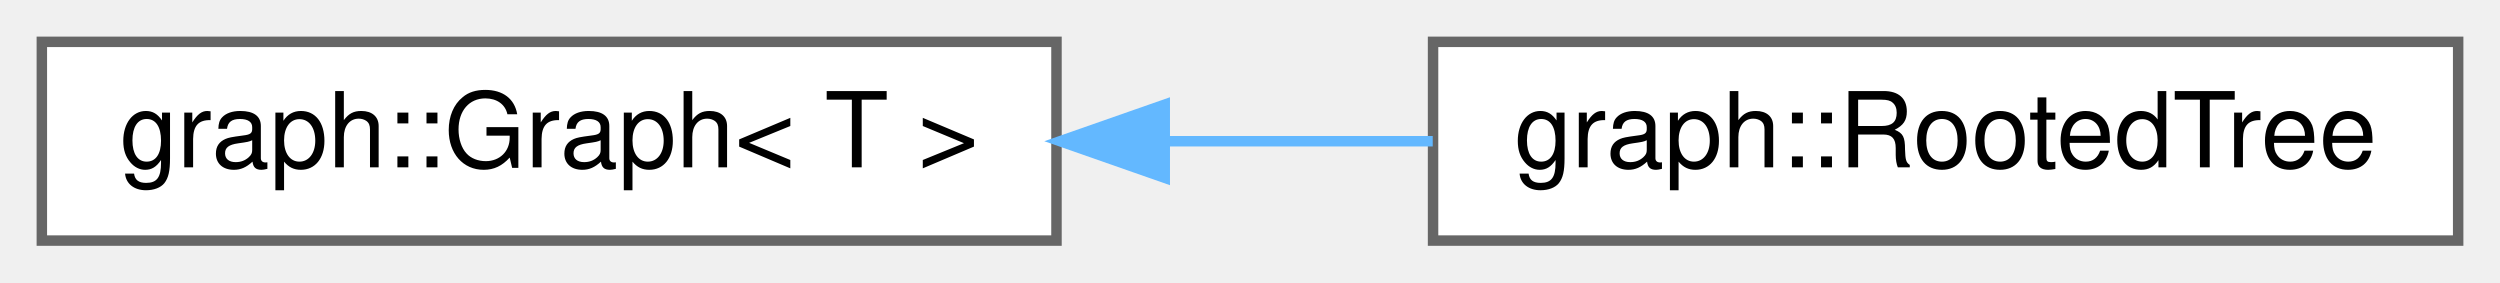
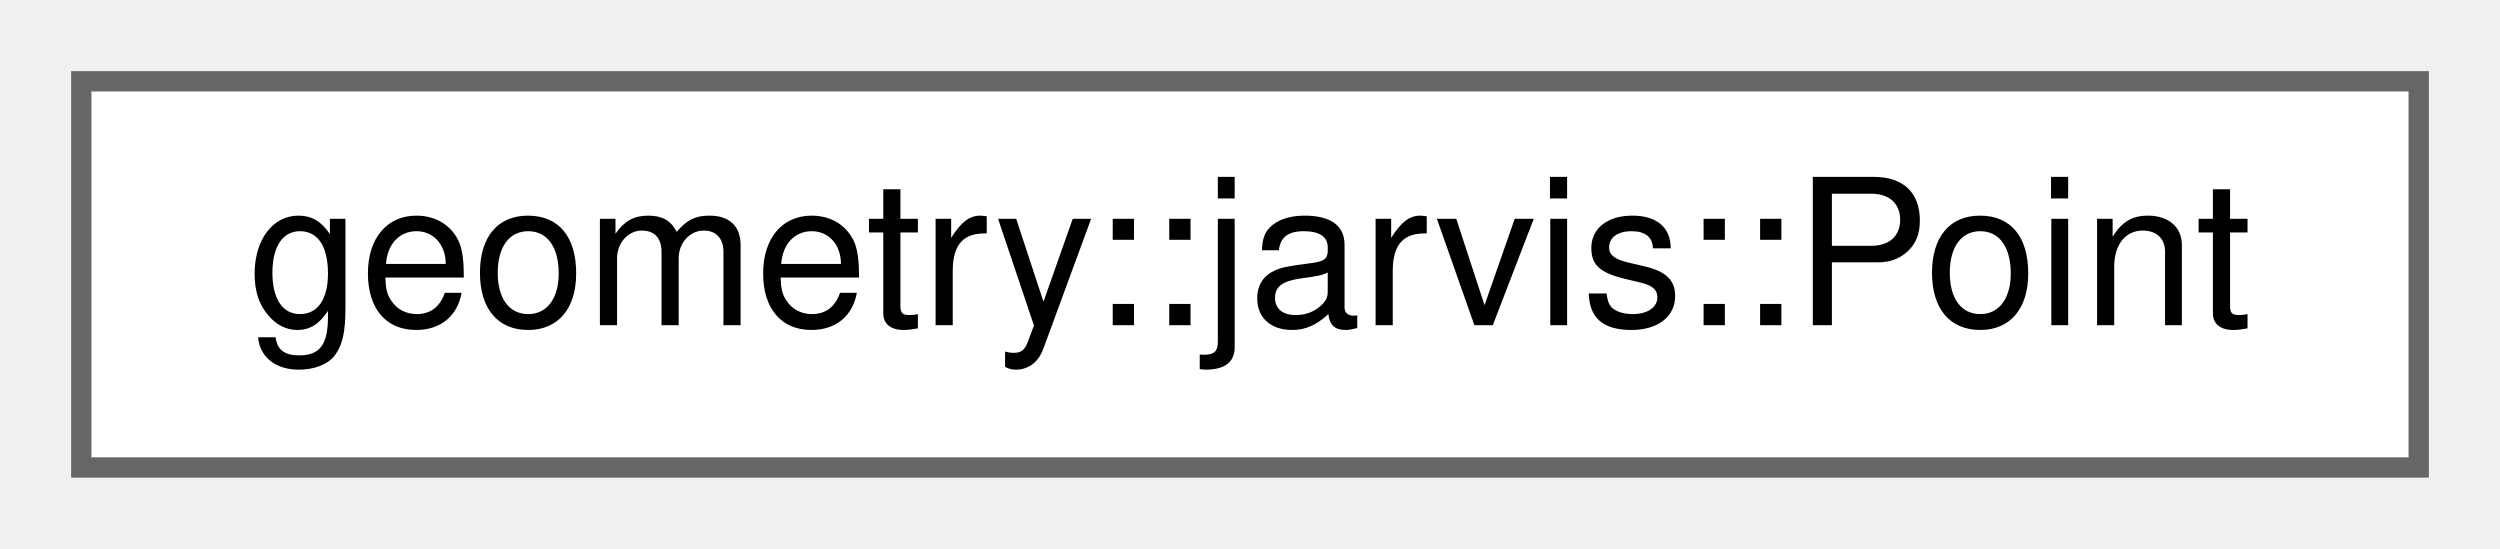
- <svg xmlns="http://www.w3.org/2000/svg" xmlns:xlink="http://www.w3.org/1999/xlink" width="239pt" height="27pt" viewBox="0.00 0.00 239.00 27.00">
+ <svg xmlns="http://www.w3.org/2000/svg" xmlns:xlink="http://www.w3.org/1999/xlink" width="123pt" height="27pt" viewBox="0.00 0.00 123.00 27.00">
  <g id="graph0" class="graph" transform="scale(1 1) rotate(0) translate(4 23)">
    <g id="node1" class="node">
      <g id="a_node1">
-         <a xlink:href="dc/d61/classgraph_1_1_graph.html" target="_top" xlink:title=" ">
-           <polygon fill="white" stroke="#666666" points="97,-19 0,-19 0,0 97,0 97,-19" />
-           <text text-anchor="middle" x="48.5" y="-7" font-family="Helvetica,sans-Serif" font-size="10.00">graph::Graph&lt; T &gt;</text>
+         <a xlink:href="d9/d5a/structgeometry_1_1jarvis_1_1_point.html" target="_top" xlink:title=" ">
+           <polygon fill="white" stroke="#666666" points="115,-19 0,-19 0,0 115,0 115,-19" />
+           <text text-anchor="middle" x="57.5" y="-7" font-family="Helvetica,sans-Serif" font-size="10.00">geometry::jarvis::Point</text>
        </a>
      </g>
    </g>
-     <g id="node2" class="node">
-       <g id="a_node2">
-         <a xlink:href="d0/d58/classgraph_1_1_rooted_tree.html" target="_top" xlink:title=" ">
-           <polygon fill="white" stroke="#666666" points="231,-19 133,-19 133,0 231,0 231,-19" />
-           <text text-anchor="middle" x="182" y="-7" font-family="Helvetica,sans-Serif" font-size="10.00">graph::RootedTree</text>
-         </a>
-       </g>
-     </g>
-     <g id="edge1" class="edge">
-       <path fill="none" stroke="#63b8ff" d="M107.57,-9.5C116.06,-9.5 124.71,-9.5 132.97,-9.5" />
-       <polygon fill="#63b8ff" stroke="#63b8ff" points="107.35,-6 97.35,-9.5 107.35,-13 107.35,-6" />
-     </g>
  </g>
</svg>
